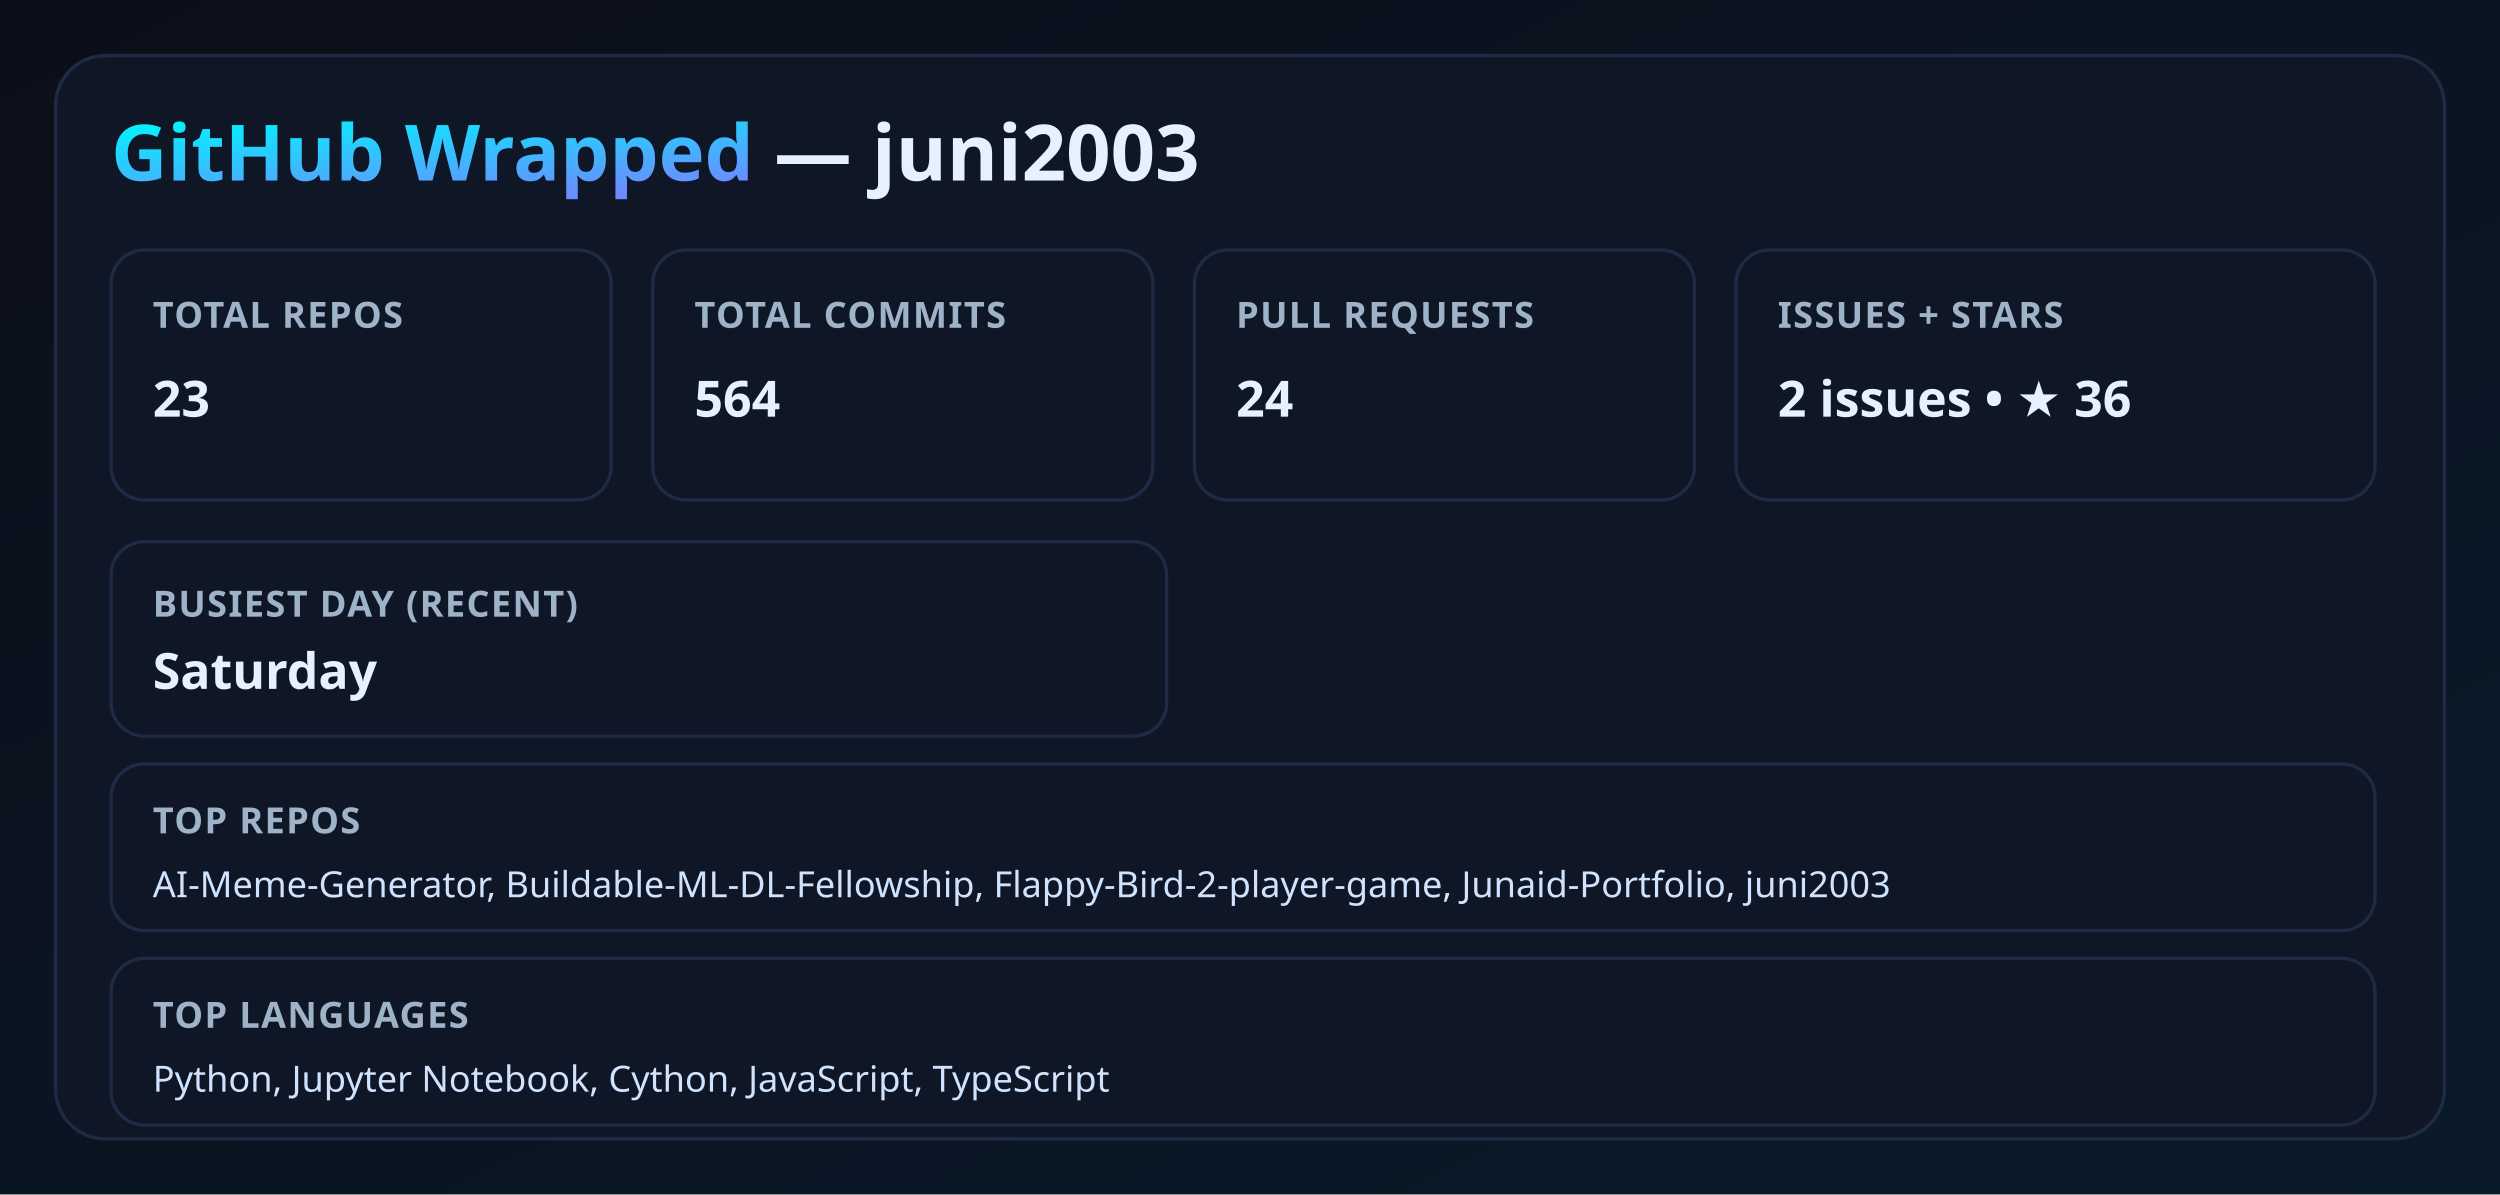
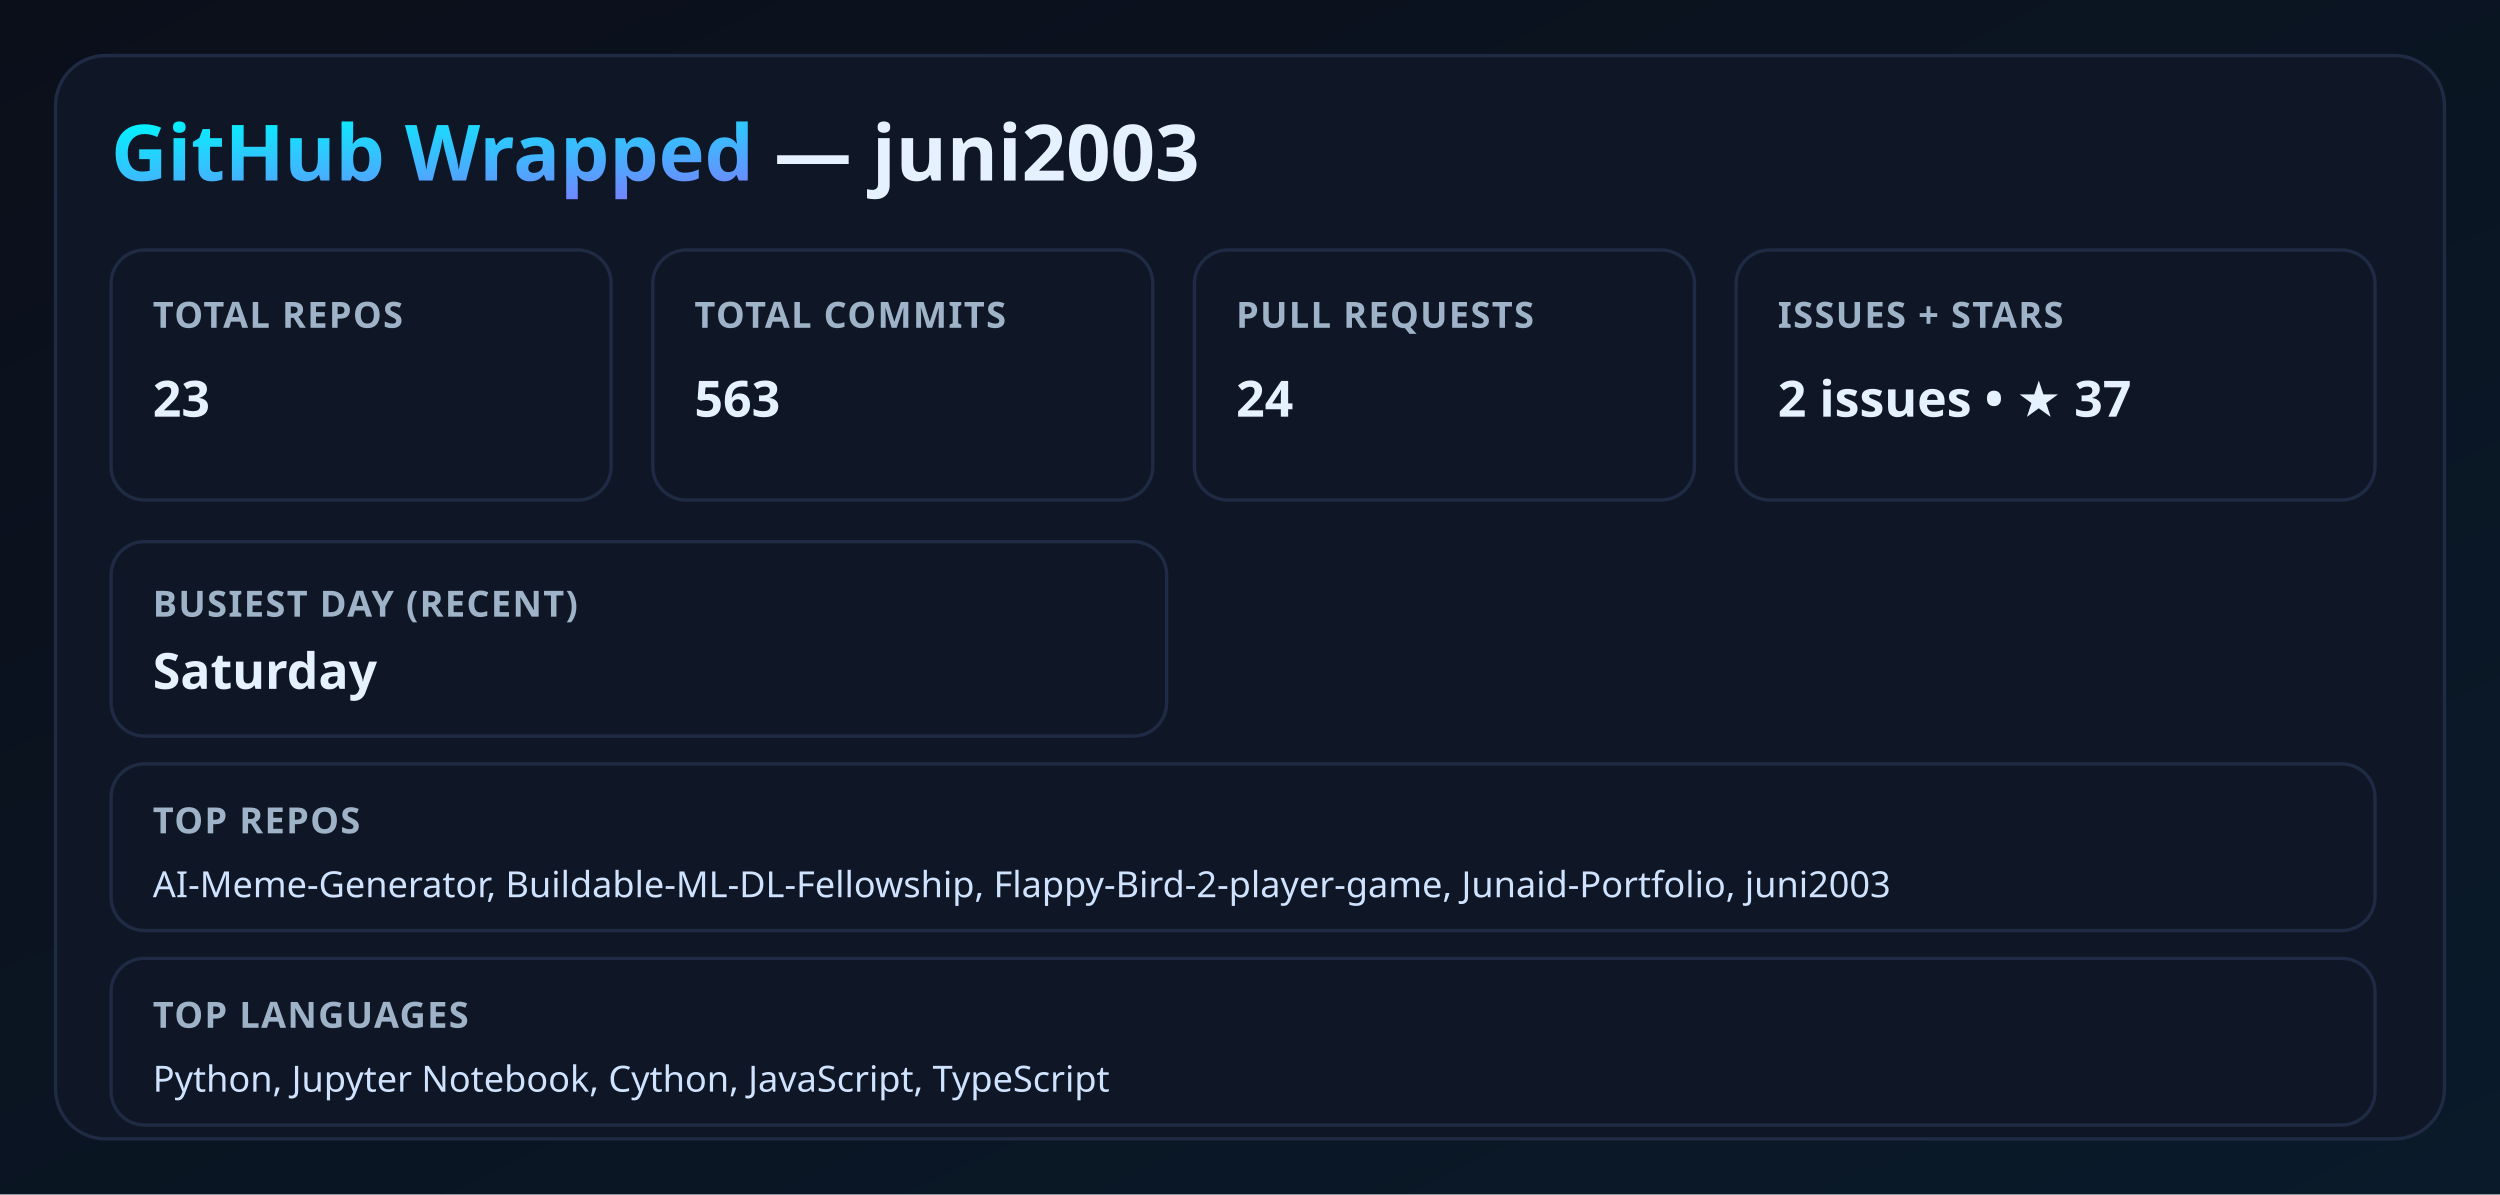
<svg xmlns="http://www.w3.org/2000/svg" width="900" height="430" viewBox="0 0 900 430">
  <defs>
    <linearGradient id="bg" x1="0" y1="0" x2="1" y2="1">
      <stop offset="0%" stop-color="#0b0f1a" />
      <stop offset="100%" stop-color="#0a1a2a" />
    </linearGradient>
    <linearGradient id="neon" x1="0" y1="0" x2="1" y2="1">
      <stop offset="0%" stop-color="#00f5ff" />
      <stop offset="100%" stop-color="#9b5cff" />
    </linearGradient>
    <filter id="glow">
      <feGaussianBlur stdDeviation="3.5" result="coloredBlur" />
      <feMerge>
        <feMergeNode in="coloredBlur" />
        <feMergeNode in="SourceGraphic" />
      </feMerge>
    </filter>
    <style>
      .title { font: 700 28px 'Segoe UI', sans-serif; fill: #e6f1ff; }
      .label { font: 600 13px 'Segoe UI', sans-serif; fill: #9fb3c8; letter-spacing: 0.5px; }
      .value { font: 700 18px 'Segoe UI', sans-serif; fill: #e6f1ff; }
      .neon { fill: url(#neon); filter: url(#glow); }
      .card { fill: #0f1726; stroke: #1f2a44; stroke-width: 1.2; }
      .mini { font: 500 13px 'Segoe UI', sans-serif; fill: #cfe3ff; }
    </style>
  </defs>
  <rect width="100%" height="100%" fill="url(#bg)" />
  <rect x="20" y="20" width="860" height="390" rx="18" class="card" />
  <text x="40" y="65" class="title">
    <tspan class="neon">GitHub Wrapped</tspan> — juni2003
  </text>
  <rect x="40" y="90" width="180" height="90" rx="12" class="card" />
  <text x="55" y="118" class="label">TOTAL REPOS</text>
  <text x="55" y="150" class="value">23</text>
  <rect x="235" y="90" width="180" height="90" rx="12" class="card" />
  <text x="250" y="118" class="label">TOTAL COMMITS</text>
-   <text x="250" y="150" class="value">564</text>
+   <text x="250" y="150" class="value">563</text>
  <rect x="430" y="90" width="180" height="90" rx="12" class="card" />
  <text x="445" y="118" class="label">PULL REQUESTS</text>
  <text x="445" y="150" class="value">24</text>
  <rect x="625" y="90" width="230" height="90" rx="12" class="card" />
  <text x="640" y="118" class="label">ISSUES + STARS</text>
-   <text x="640" y="150" class="value">2 issues • ★ 36</text>
+   <text x="640" y="150" class="value">2 issues • ★ 37</text>
  <rect x="40" y="195" width="380" height="70" rx="12" class="card" />
  <text x="55" y="222" class="label">BUSIEST DAY (RECENT)</text>
  <text x="55" y="248" class="value">Saturday</text>
  <rect x="40" y="275" width="815" height="60" rx="12" class="card" />
  <text x="55" y="300" class="label">TOP REPOS</text>
  <text x="55" y="323" class="mini">AI-Meme-Generator, Buildable-ML-DL-Fellowship, Flappy-Bird-2-player-game, Junaid-Portfolio, juni2003</text>
  <rect x="40" y="345" width="815" height="60" rx="12" class="card" />
  <text x="55" y="370" class="label">TOP LANGUAGES</text>
  <text x="55" y="393" class="mini">Python, Jupyter Notebook, Cython, JavaScript, TypeScript</text>
</svg>
